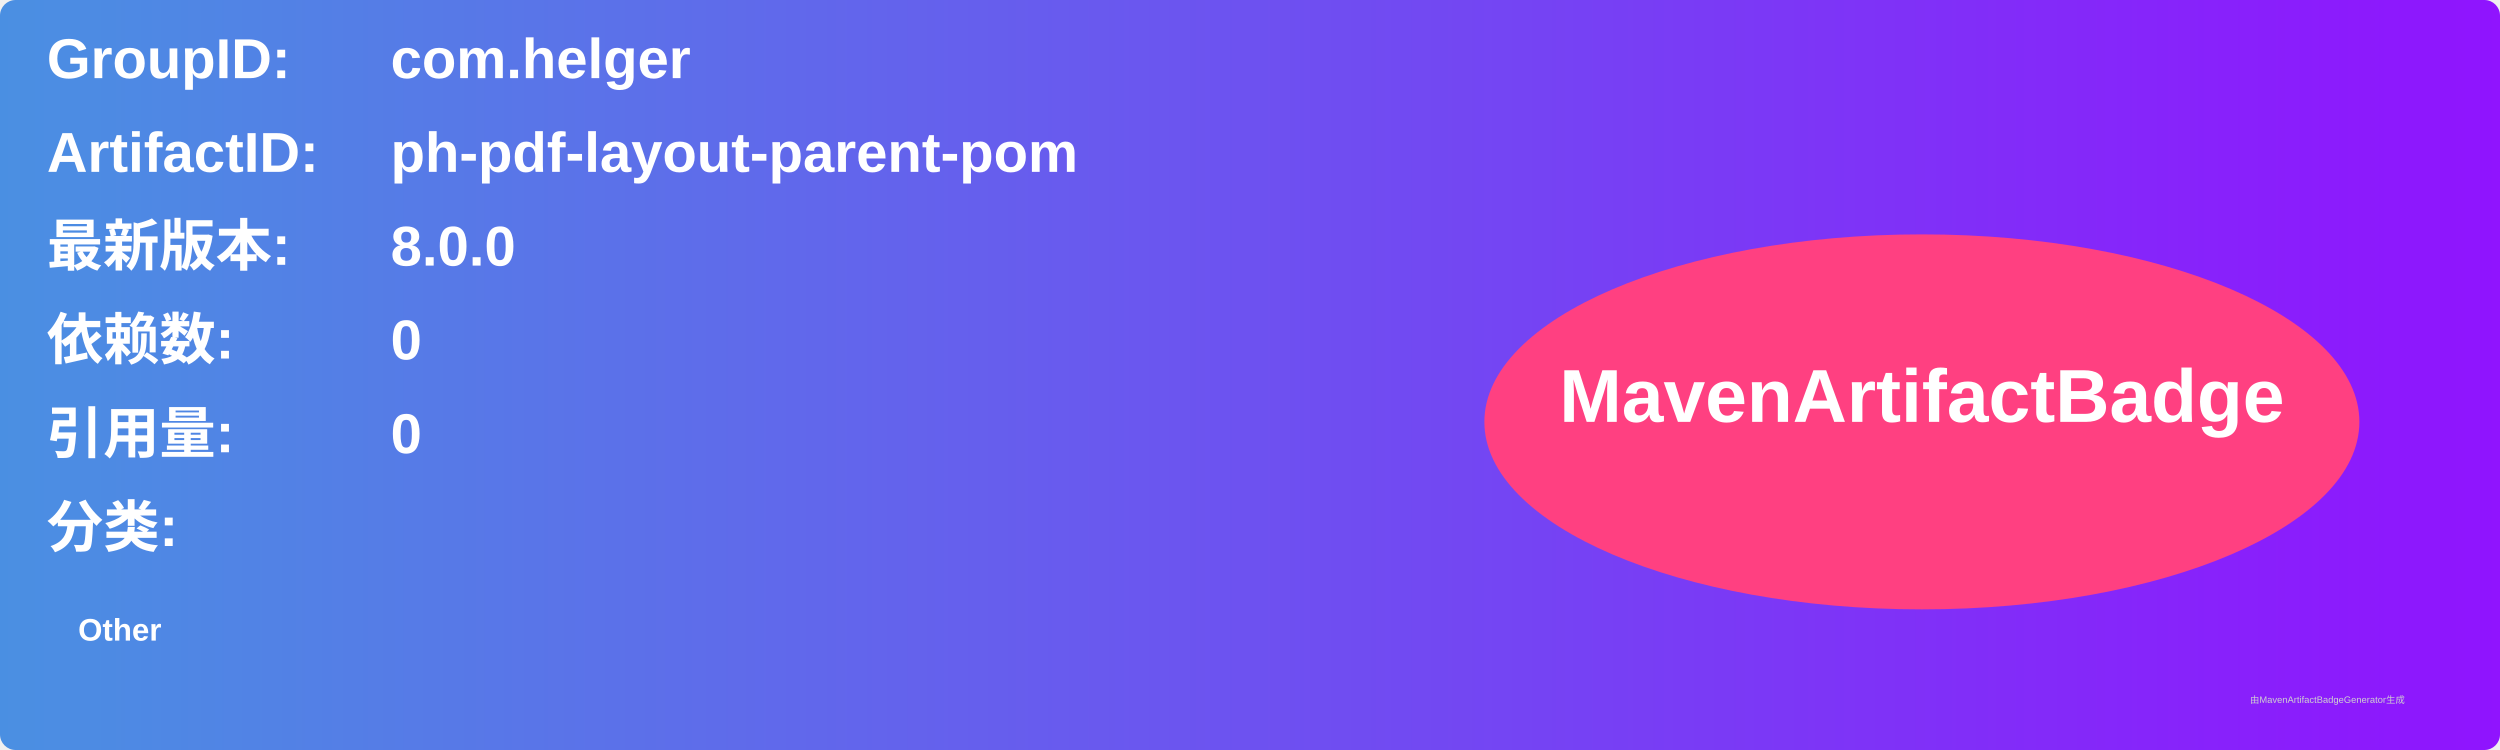
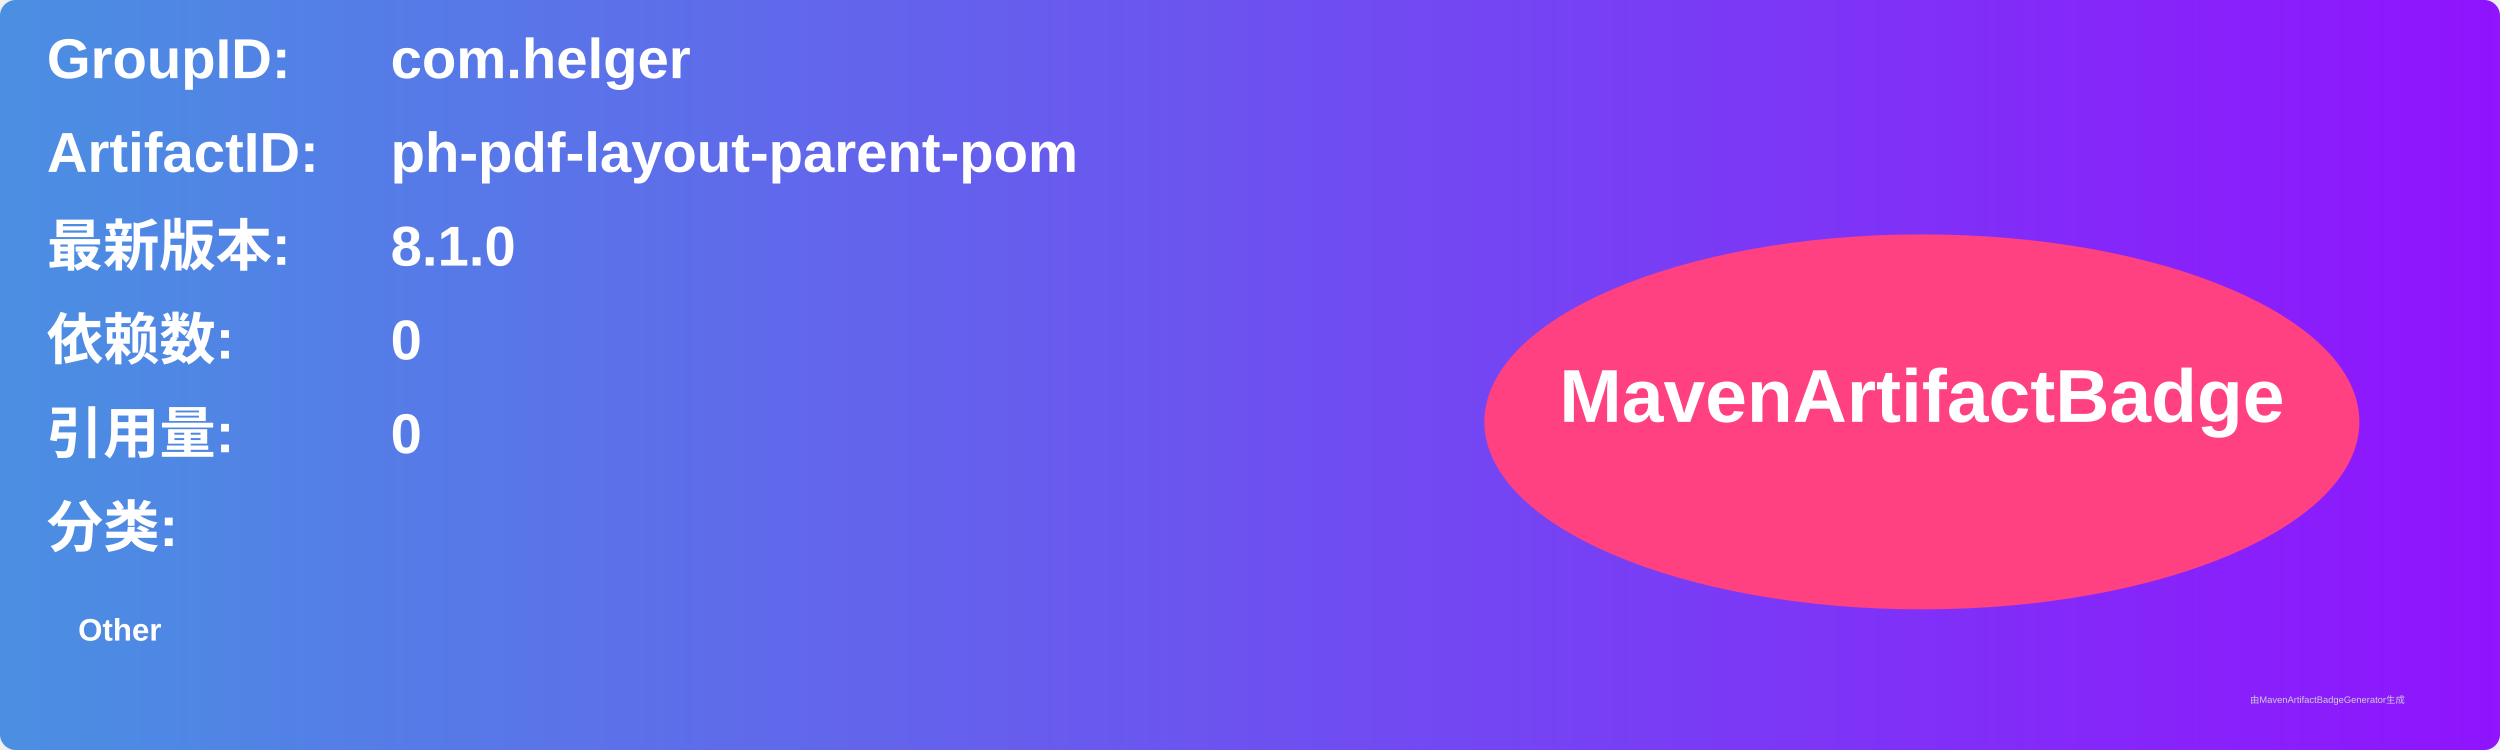
<svg xmlns="http://www.w3.org/2000/svg" width="800" height="240" viewBox="0 0 800 240">
  <linearGradient id="grad" x1="0%" y1="0%" x2="100%" y2="0%">
    <stop offset="0%" stop-color="#4a90e2" />
    <stop offset="100%" stop-color="#9013fe" />
  </linearGradient>
  <rect width="100%" height="100%" rx="5" ry="5" fill="url(#grad)" />
  <g transform="translate(15, 15)">
    <text x="0" y="10" font-family="Arial" font-size="18" fill="white" font-weight="bold" width="260">GroupID:</text>
    <text x="110" y="10" font-family="Arial" font-size="18" fill="white" font-weight="bold" width="460">com.helger</text>
    <text x="0" y="40" font-family="Arial" font-size="18" fill="white" font-weight="bold" width="260">ArtifactID:</text>
    <text x="110" y="40" font-family="Arial" font-size="18" fill="white" font-weight="bold" width="460">ph-pdf-layout-parent-pom</text>
    <text x="0" y="70" font-family="Arial" font-size="18" fill="white" font-weight="bold">最新版本:</text>
    <text x="110" y="70" font-family="Arial" font-size="18" fill="white" font-weight="bold">
-       <tspan font-weight="bold">8.0.0</tspan>
+       <tspan font-weight="bold">8.1.0</tspan>
    </text>
    <text x="0" y="100" font-family="Arial" font-size="18" fill="white" font-weight="bold">依赖数: </text>
    <text x="110" y="100" font-family="Arial" font-size="18" fill="white">
      <tspan font-weight="bold">0</tspan>
    </text>
    <text x="0" y="130" font-family="Arial" font-size="18" fill="white" font-weight="bold">引用量: </text>
    <text x="110" y="130" font-family="Arial" font-size="18" fill="white">
      <tspan font-weight="bold">0</tspan>
    </text>
    <text x="0" y="160" font-family="Arial" font-size="18" fill="white" font-weight="bold">分类:</text>
    <text x="10" y="190" font-family="Arial" font-size="10" fill="white">
      <tspan font-weight="bold">Other</tspan>
    </text>
    <ellipse cx="600" cy="120" rx="140" ry="60" fill="#ff4081" />
    <text x="600" y="120" text-anchor="middle" font-family="Arial" font-size="24" fill="white" font-weight="bold">MavenArtifactBadge</text>
  </g>
  <text x="720" y="225" font-family="Arial" font-size="3" fill="#d0d0d0">由MavenArtifactBadgeGenerator生成</text>
</svg>
